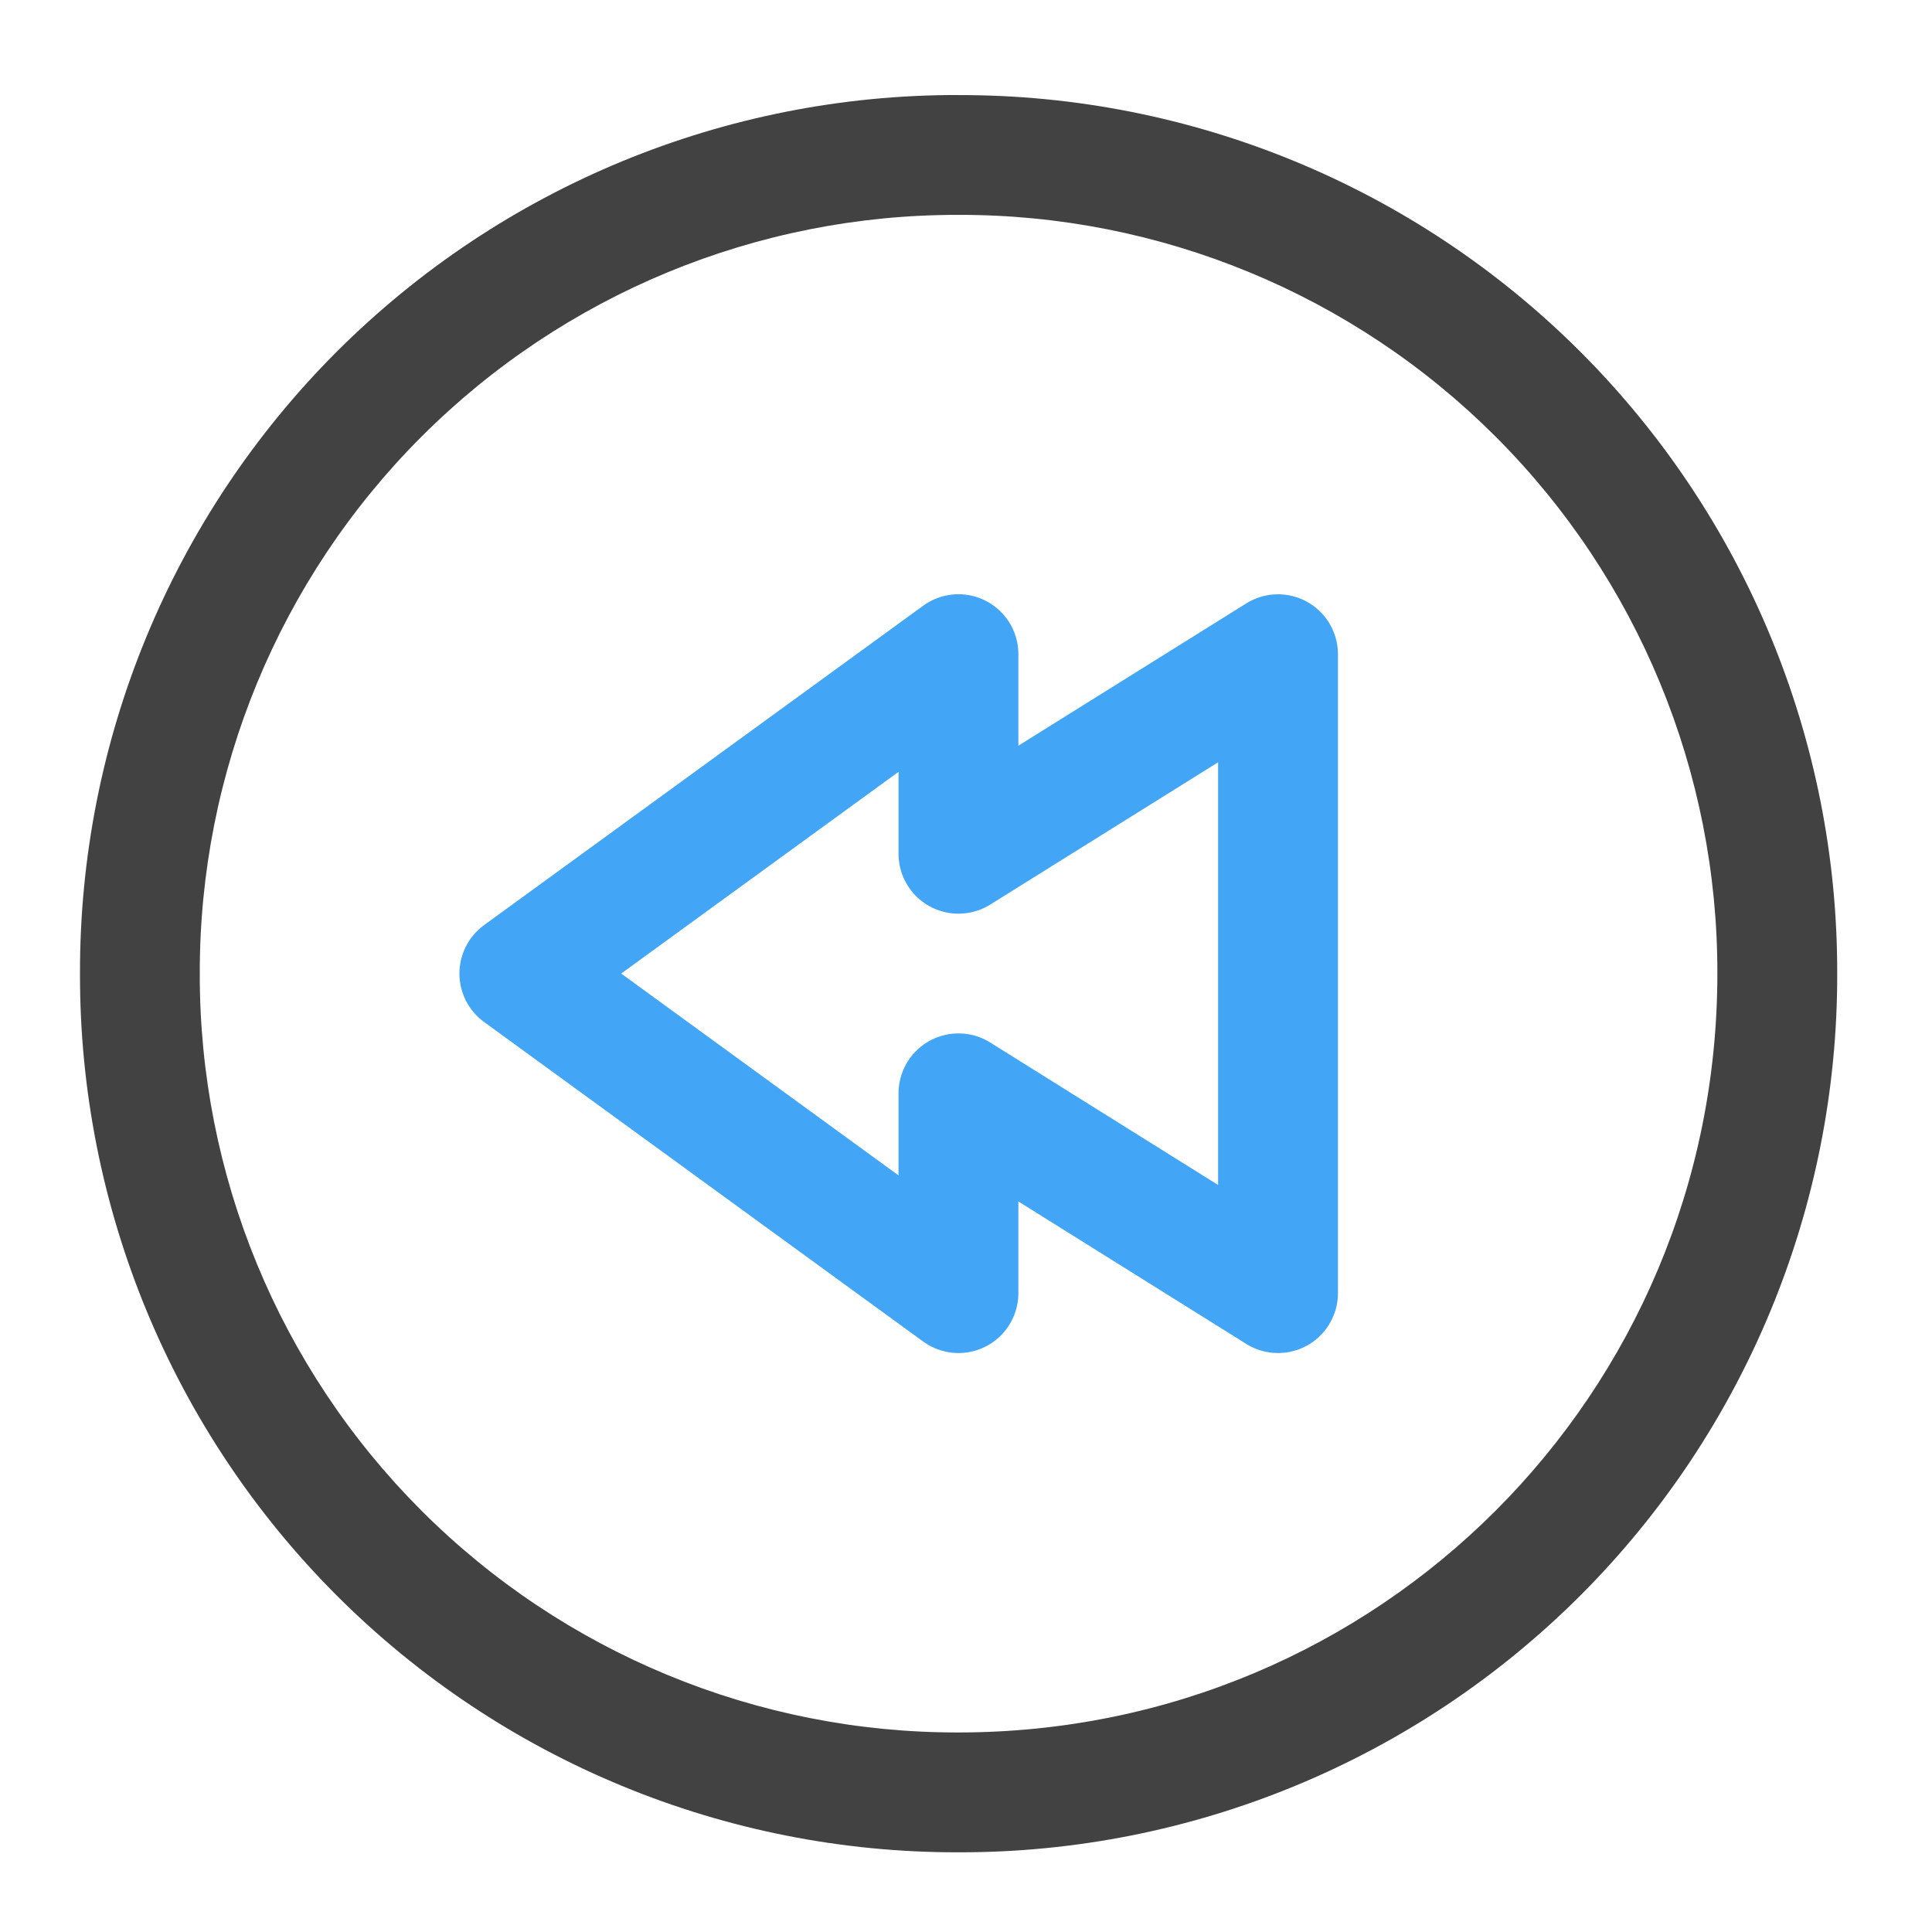
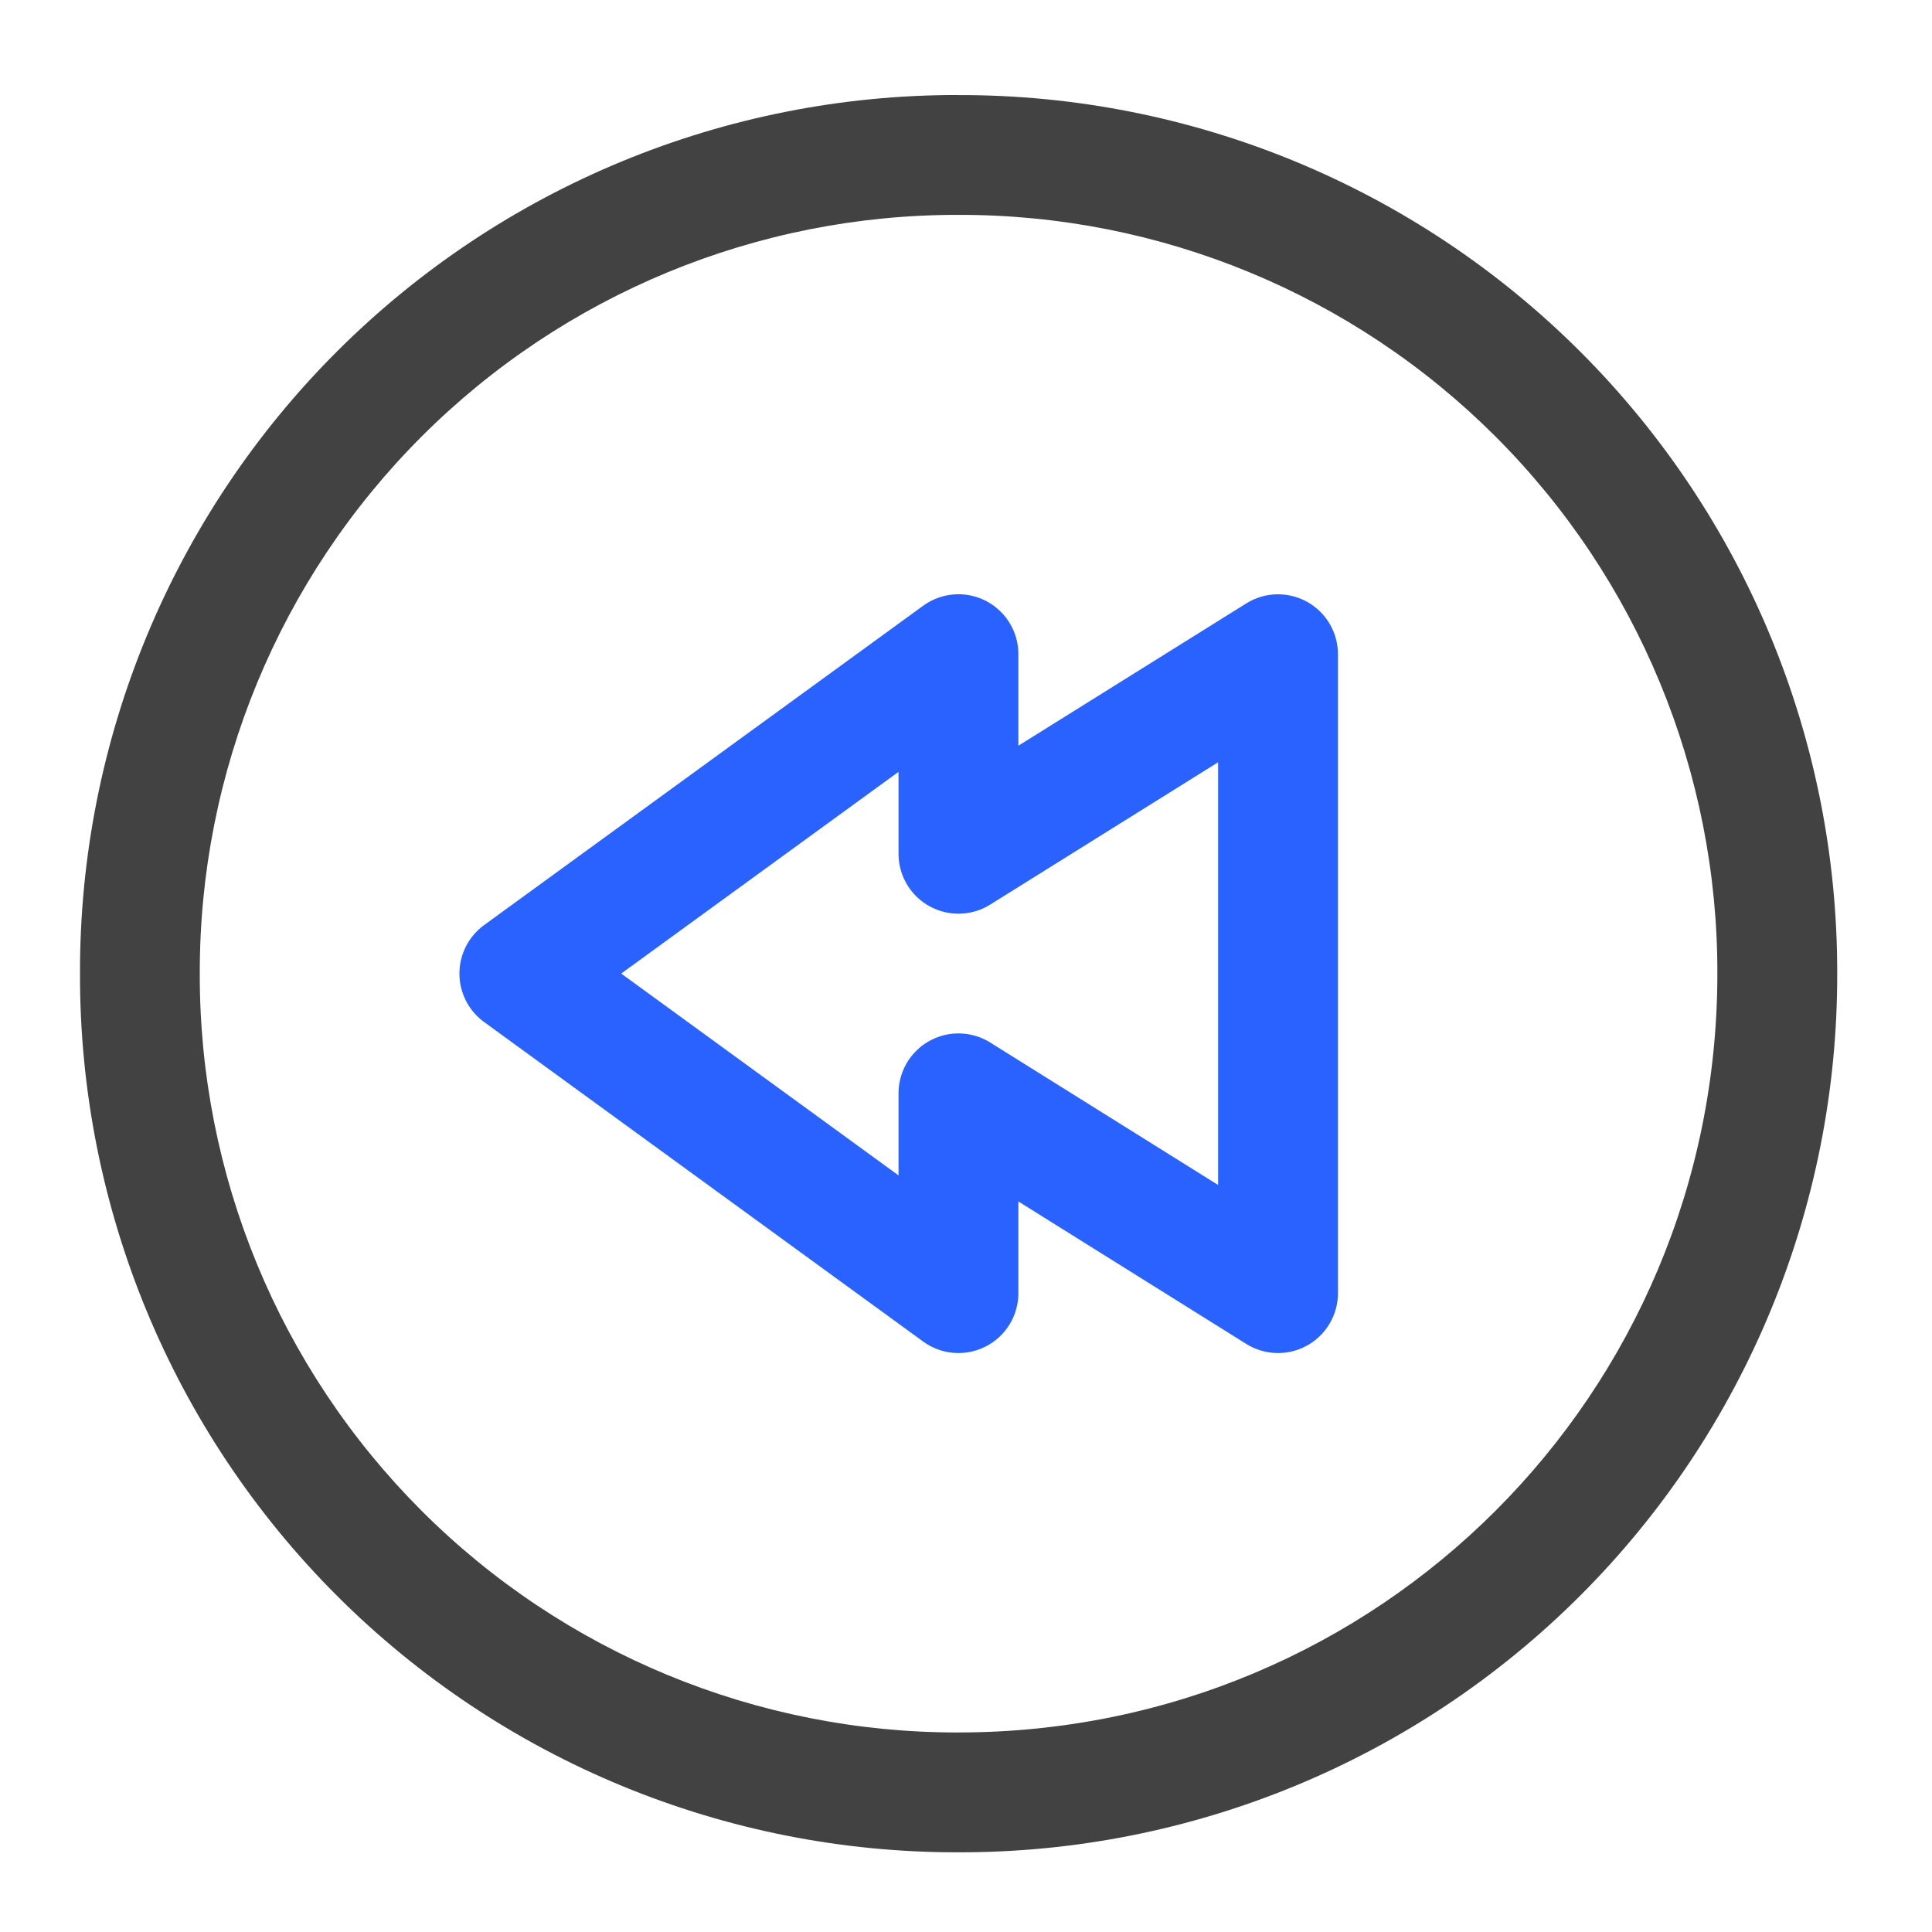
<svg xmlns="http://www.w3.org/2000/svg" width="32pt" height="32pt" viewBox="0 0 32 32">
  <path d="M15.875 1.574a14.517 14.517 0 0 0-14.55 14.551 14.52 14.52 0 0 0 14.55 14.555A14.524 14.524 0 0 0 30.43 16.125a14.52 14.52 0 0 0-14.555-14.55zm0 1.985a12.54 12.54 0 0 1 12.57 12.566c0 6.965-5.605 12.57-12.57 12.57a12.54 12.54 0 0 1-12.566-12.57A12.54 12.54 0 0 1 15.875 3.559zm0 0" fill="#424242" />
-   <path d="M21.168 10.836v10.582l-5.293-3.309v3.309l-7.273-5.293 7.273-5.29v3.306zm0 0" fill="none" stroke-width="1.985" stroke-linecap="round" stroke-linejoin="round" stroke="#42a5f5" />
+   <path d="M21.168 10.836v10.582l-5.293-3.309v3.309l-7.273-5.293 7.273-5.29v3.306zm0 0" fill="none" stroke-width="1.985" stroke-linecap="round" stroke-linejoin="round" stroke="#2962ff" />
</svg>
